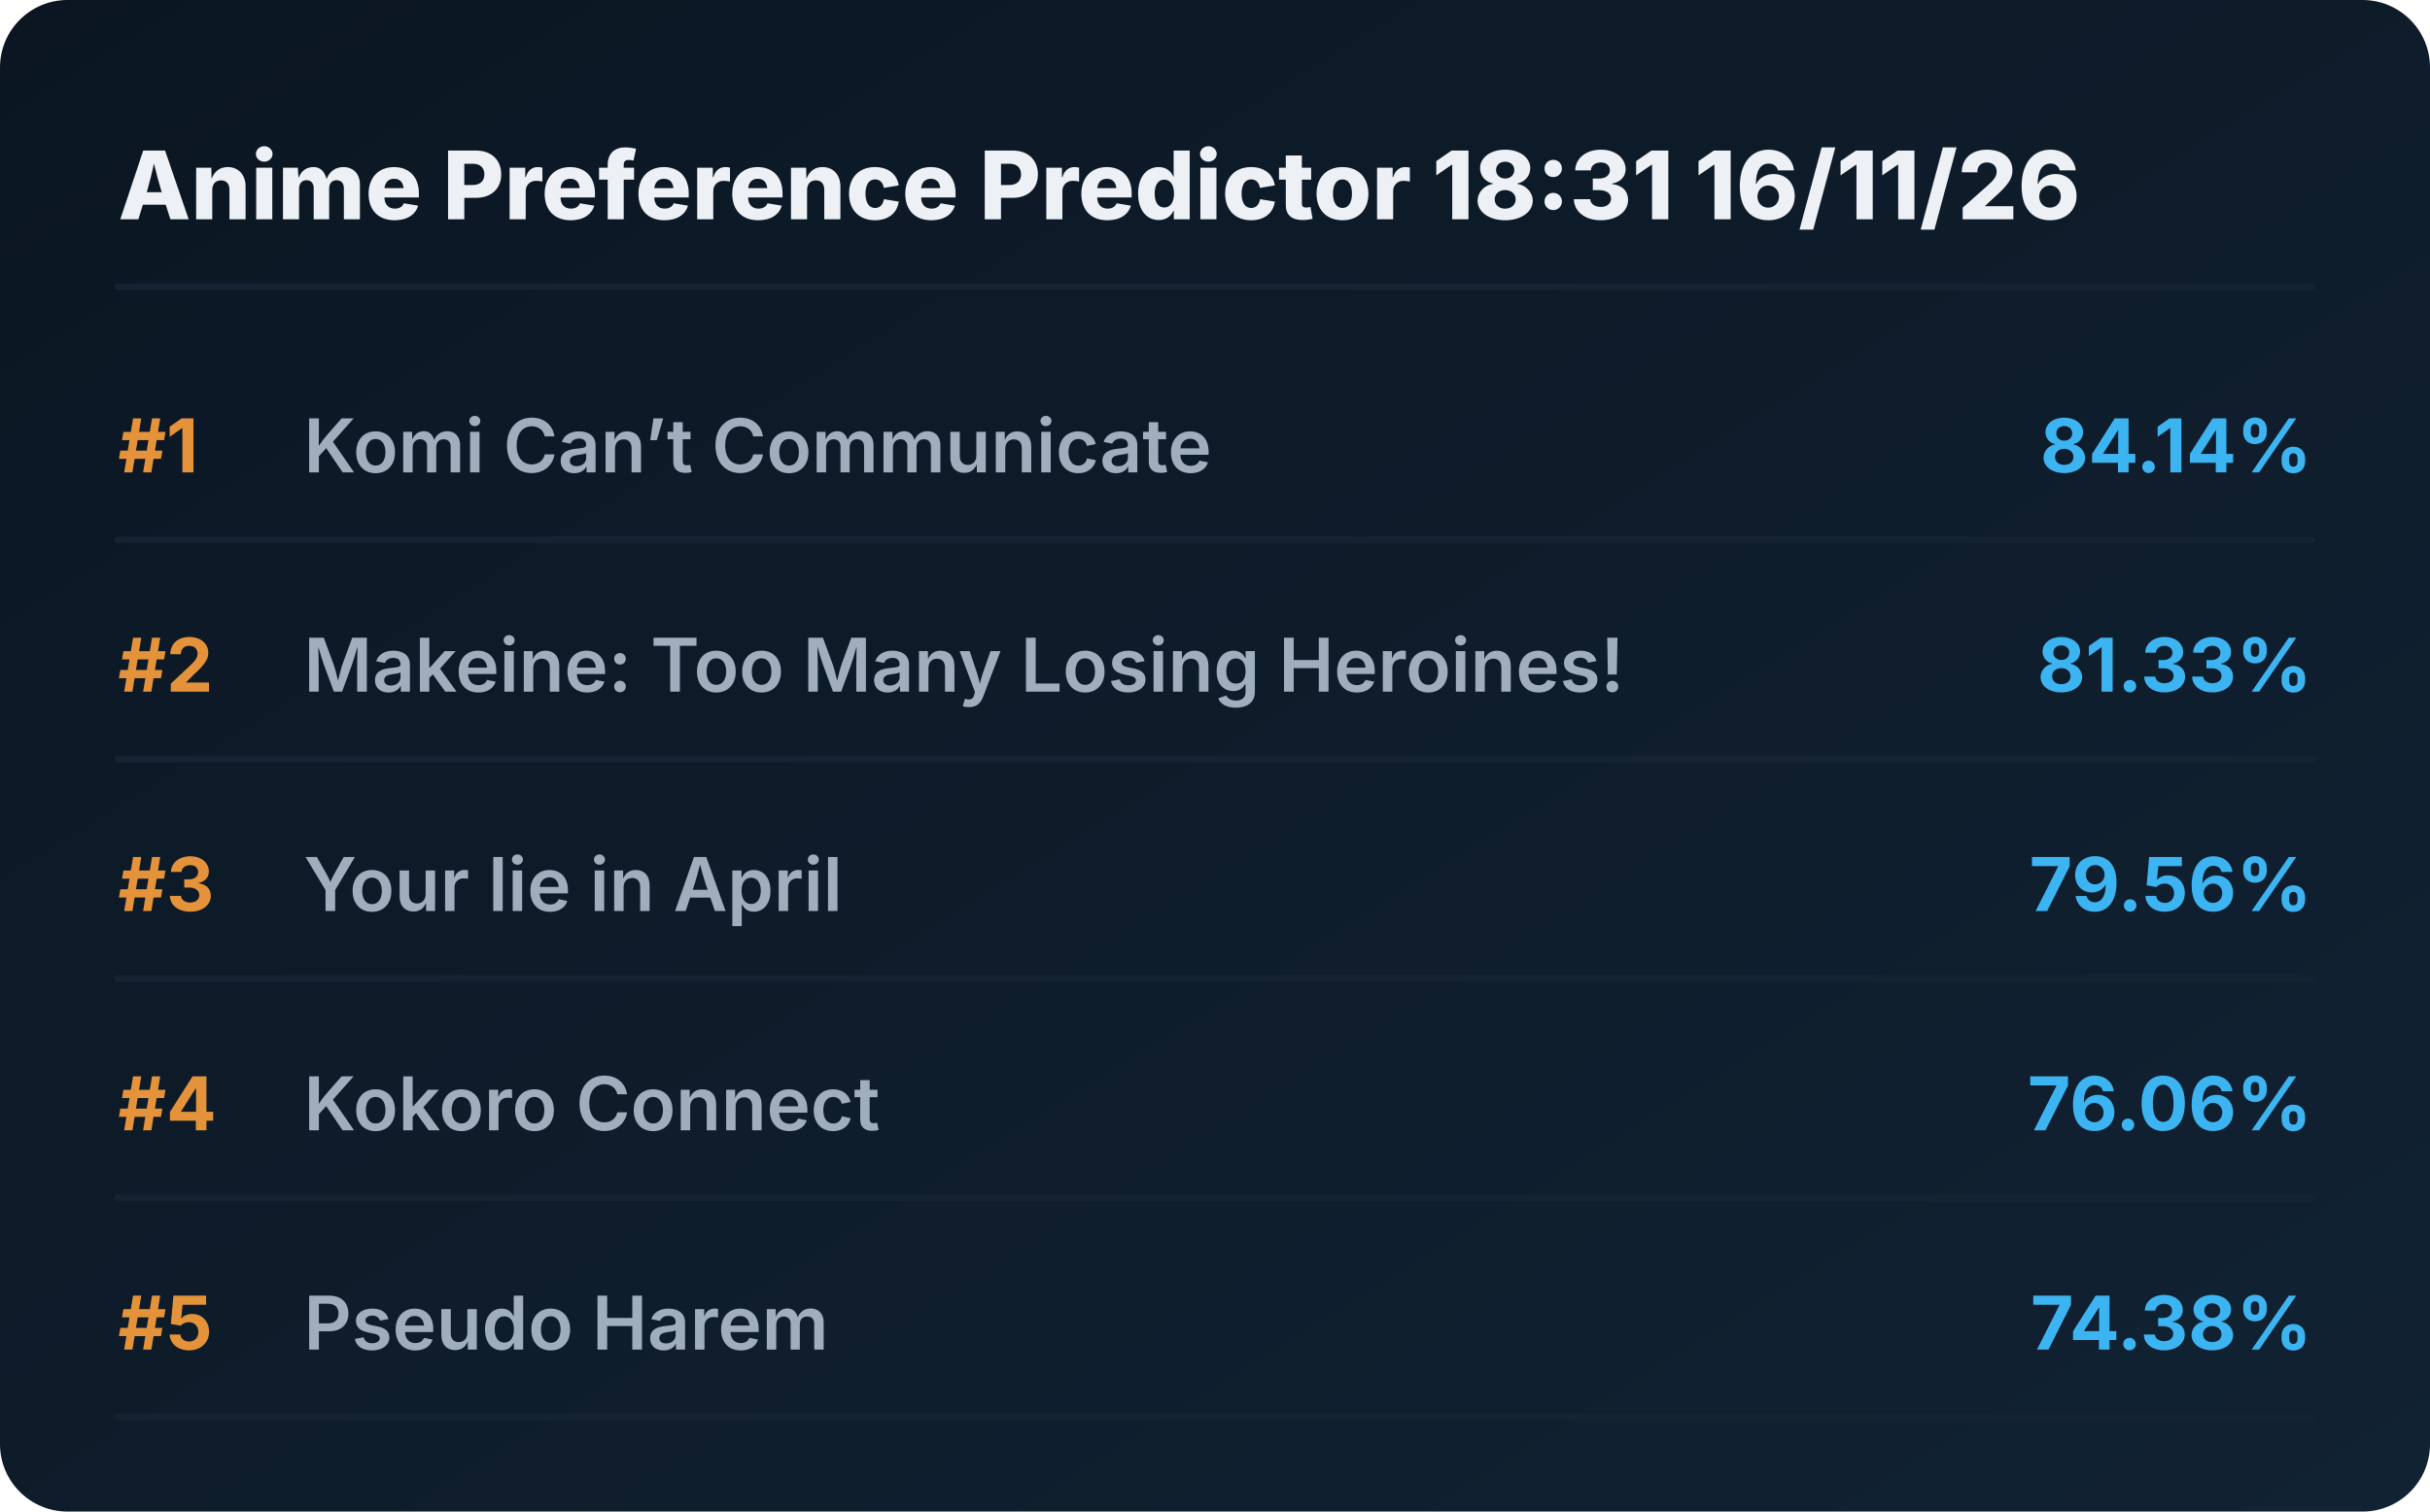
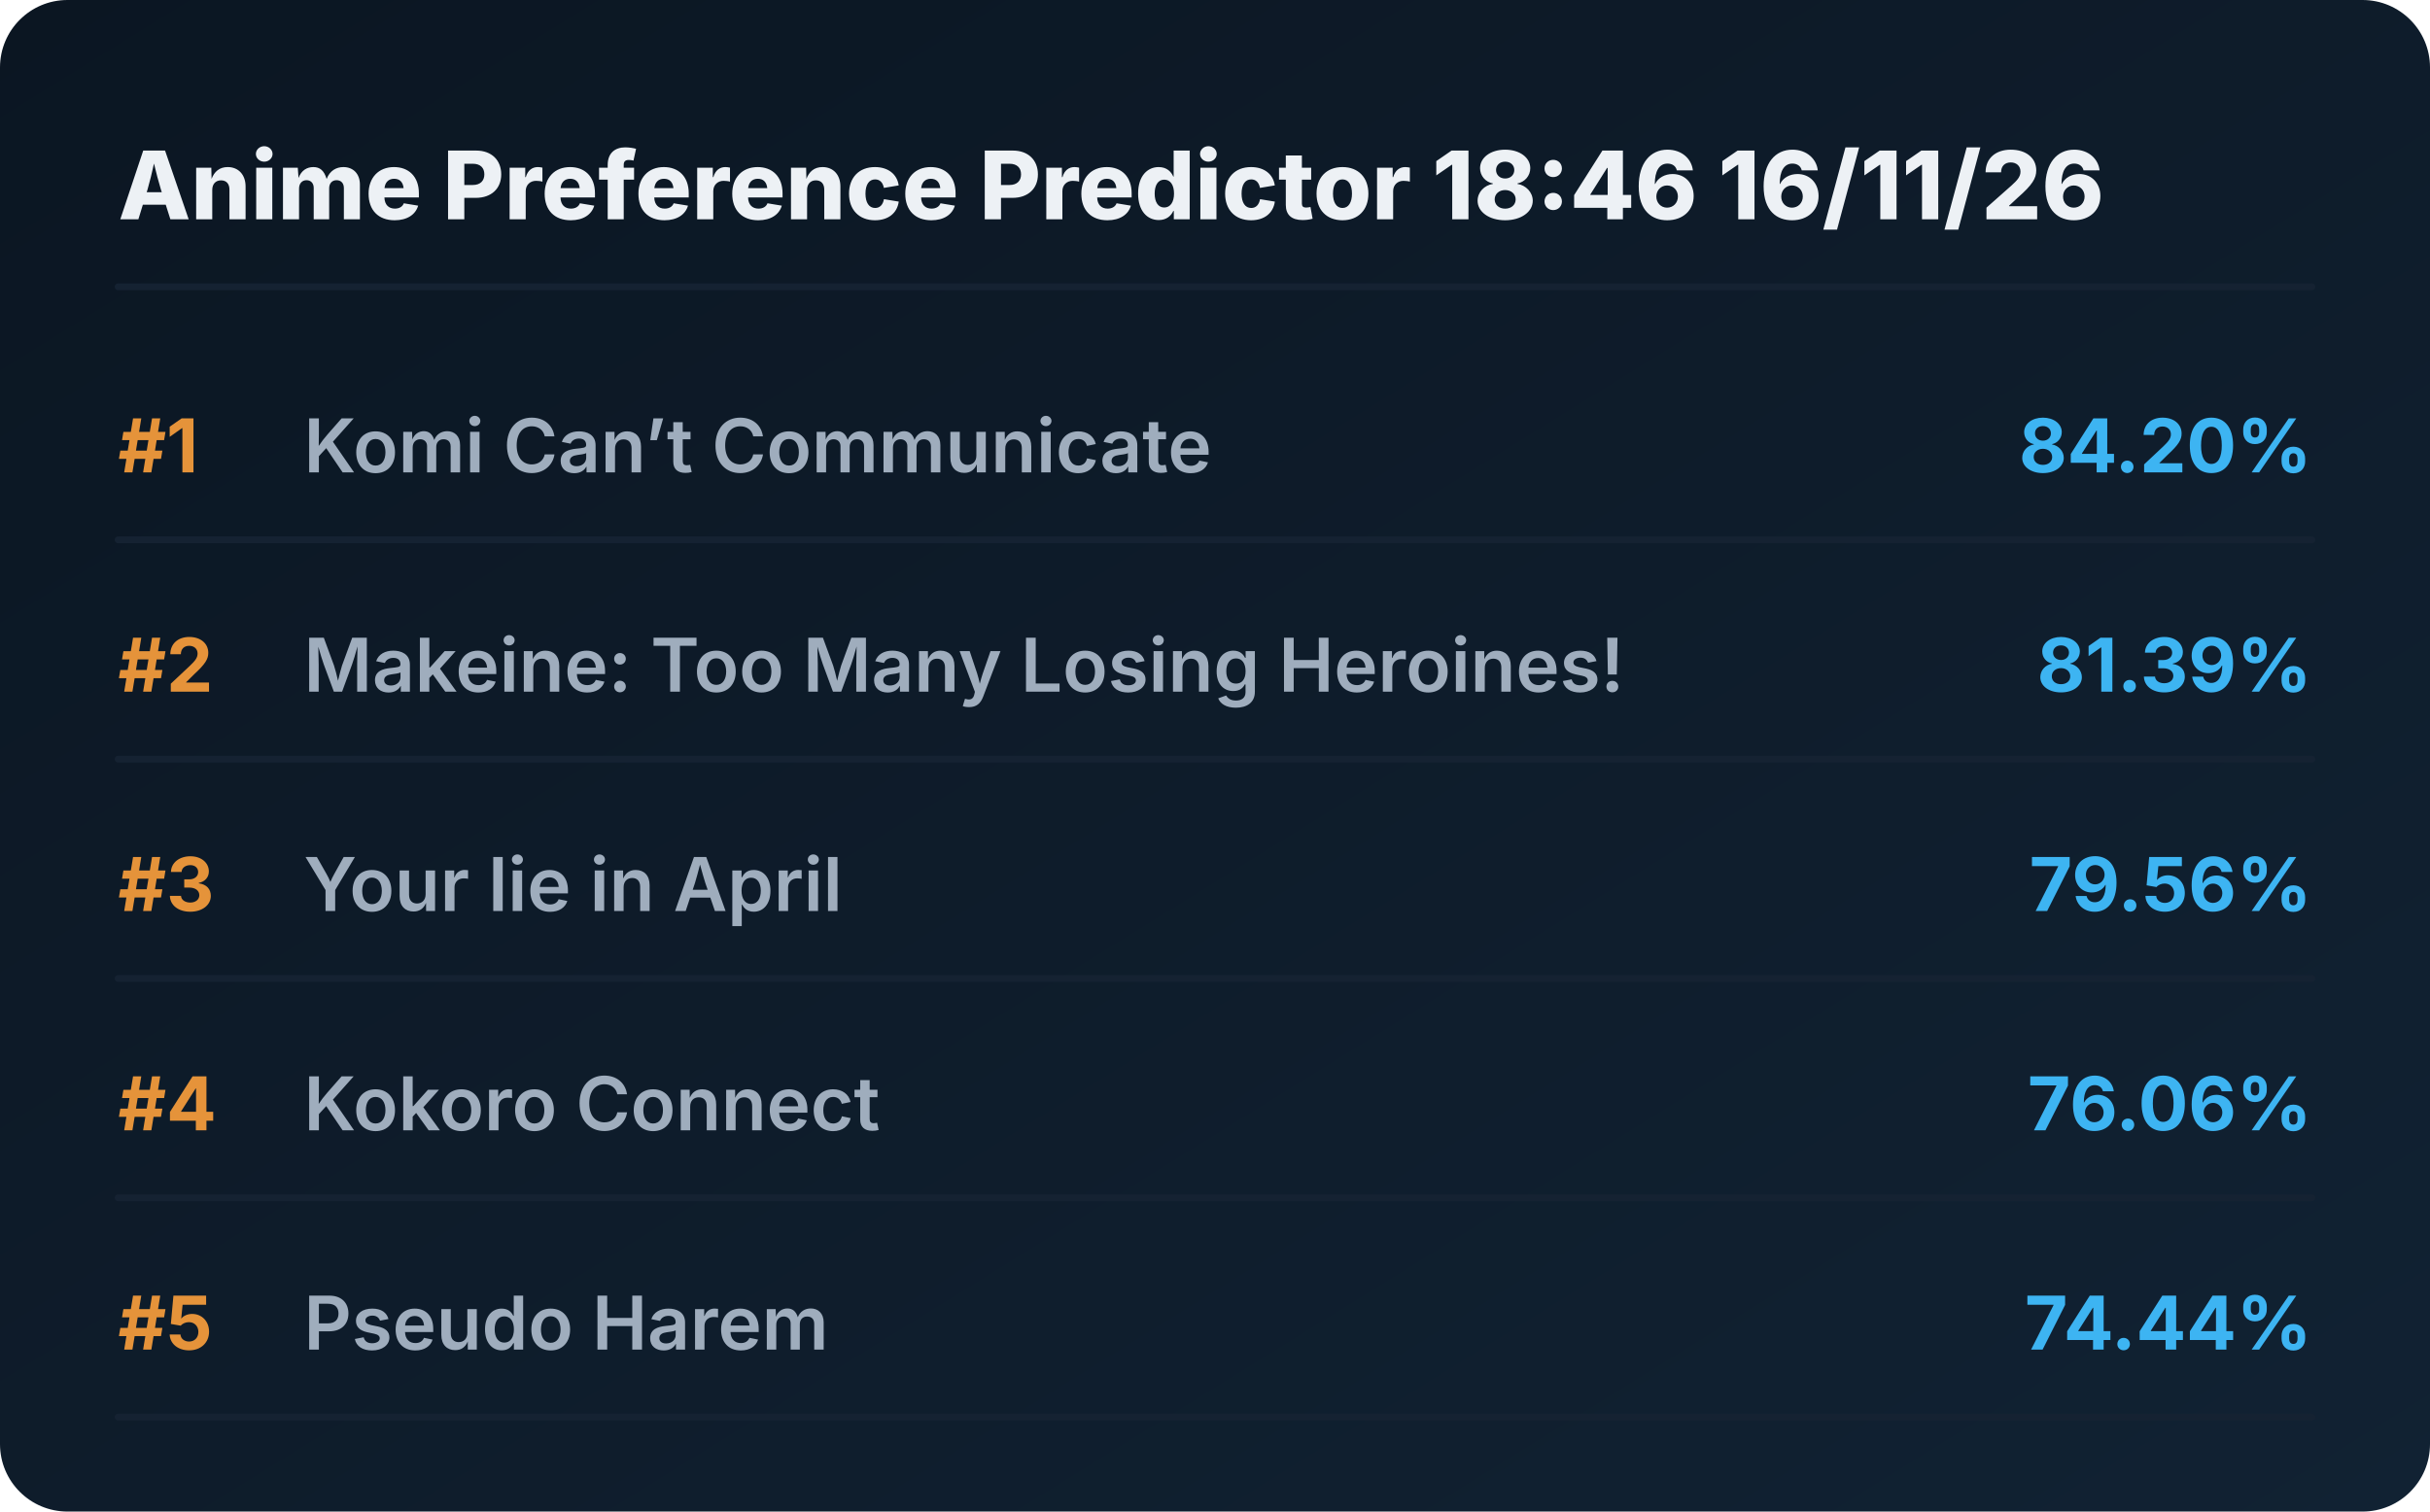
<svg xmlns="http://www.w3.org/2000/svg" viewBox="0 0 720 448" preserveAspectRatio="xMidYMid meet" style="width: 100%; height: auto; max-width: 720px;">
  <defs>
    <linearGradient id="boxGrad" x1="0%" y1="0%" x2="100%" y2="100%">
      <stop offset="0%" stop-color="#0b1622" />
      <stop offset="100%" stop-color="#112233" />
    </linearGradient>
    <clipPath id="titleClip">
      <rect x="90" y="0" width="510" height="100%" />
    </clipPath>
  </defs>
  <style>
    .bg { fill: url(#boxGrad); rx: 20px; }
    .header { font-family: 'Overpass', 'Inter', system-ui, sans-serif; font-weight: 800; font-size: 28px; fill: #edf1f5; }
    .rank { font-family: 'Overpass', 'Inter', system-ui, sans-serif; font-weight: 700; font-size: 22px; fill: #e5933a; }
    .title { font-family: 'Overpass', 'Inter', system-ui, sans-serif; font-weight: 600; font-size: 22px; fill: #9fadbd; }
    .score { font-family: 'Overpass', 'Inter', system-ui, sans-serif; font-weight: 700; font-size: 22px; fill: #3db4f2; }
    .line { stroke: #152232; stroke-width: 2; stroke-linecap: round; }
  </style>
  <rect class="bg" width="720" height="448" />
-   <text x="35" y="65" class="header">Anime Preference Predictor 18:31 16/11/26</text>
+   <text x="35" y="65" class="header">Anime Preference Predictor 18:46 16/11/26</text>
  <line x1="35" y1="85" x2="685" y2="85" class="line" />
  <g transform="translate(0, 0)">
    <text x="35" y="140" class="rank">#1</text>
    <text x="90" y="140" class="title">Komi Can’t Communicate</text>
-     <text x="685" y="140" class="score" text-anchor="end">84.14%</text>
+     <text x="685" y="140" class="score" text-anchor="end">84.20%</text>
    <line x1="35" y1="160" x2="685" y2="160" class="line" />
  </g>
  <g transform="translate(0, 65)">
    <text x="35" y="140" class="rank">#2</text>
    <text x="90" y="140" class="title">Makeine: Too Many Losing Heroines!</text>
-     <text x="685" y="140" class="score" text-anchor="end">81.33%</text>
+     <text x="685" y="140" class="score" text-anchor="end">81.39%</text>
    <line x1="35" y1="160" x2="685" y2="160" class="line" />
  </g>
  <g transform="translate(0, 130)">
    <text x="35" y="140" class="rank">#3</text>
    <text x="90" y="140" class="title">Your lie in April</text>
    <text x="685" y="140" class="score" text-anchor="end">79.56%</text>
    <line x1="35" y1="160" x2="685" y2="160" class="line" />
  </g>
  <g transform="translate(0, 195)">
    <text x="35" y="140" class="rank">#4</text>
    <text x="90" y="140" class="title">Kokoro Connect</text>
    <text x="685" y="140" class="score" text-anchor="end">76.06%</text>
    <line x1="35" y1="160" x2="685" y2="160" class="line" />
  </g>
  <g transform="translate(0, 260)">
    <text x="35" y="140" class="rank">#5</text>
    <text x="90" y="140" class="title">Pseudo Harem</text>
-     <text x="685" y="140" class="score" text-anchor="end">74.38%</text>
+     <text x="685" y="140" class="score" text-anchor="end">74.44%</text>
    <line x1="35" y1="160" x2="685" y2="160" class="line" />
  </g>
</svg>
